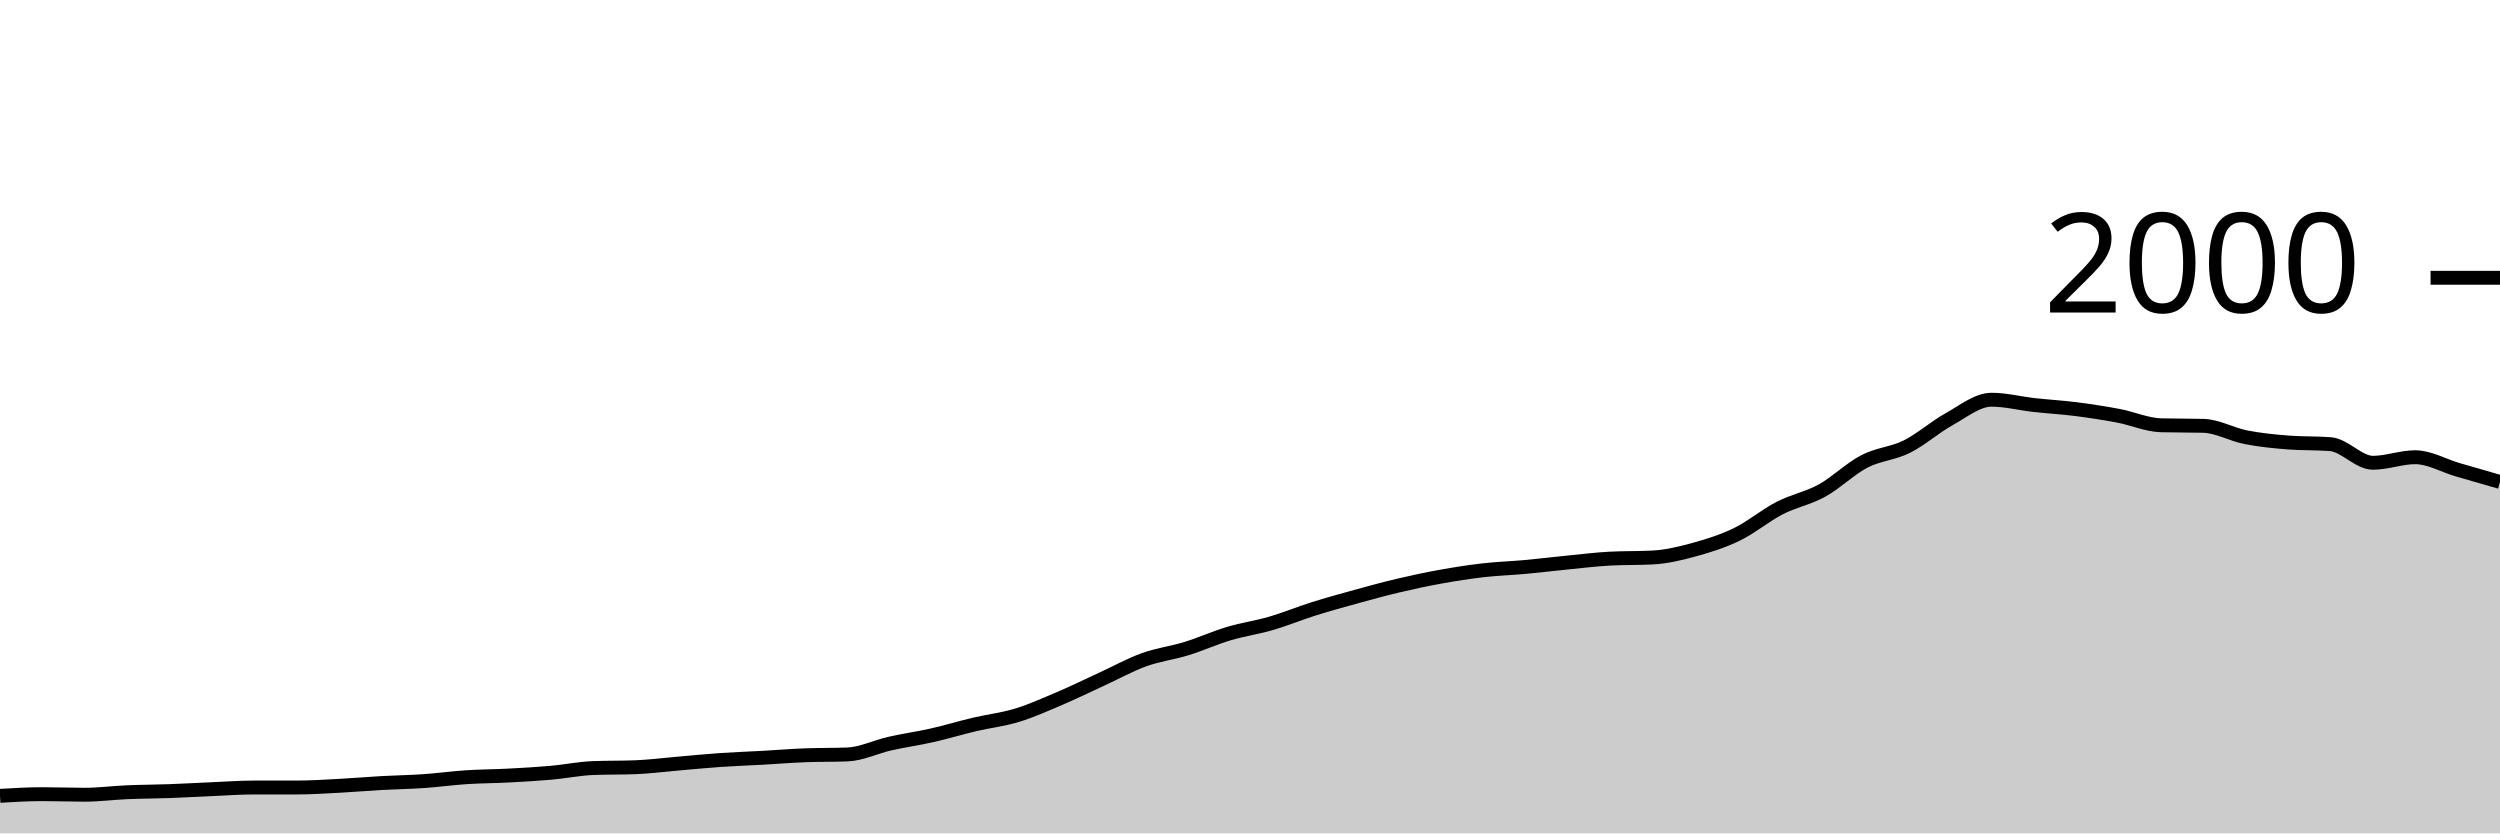
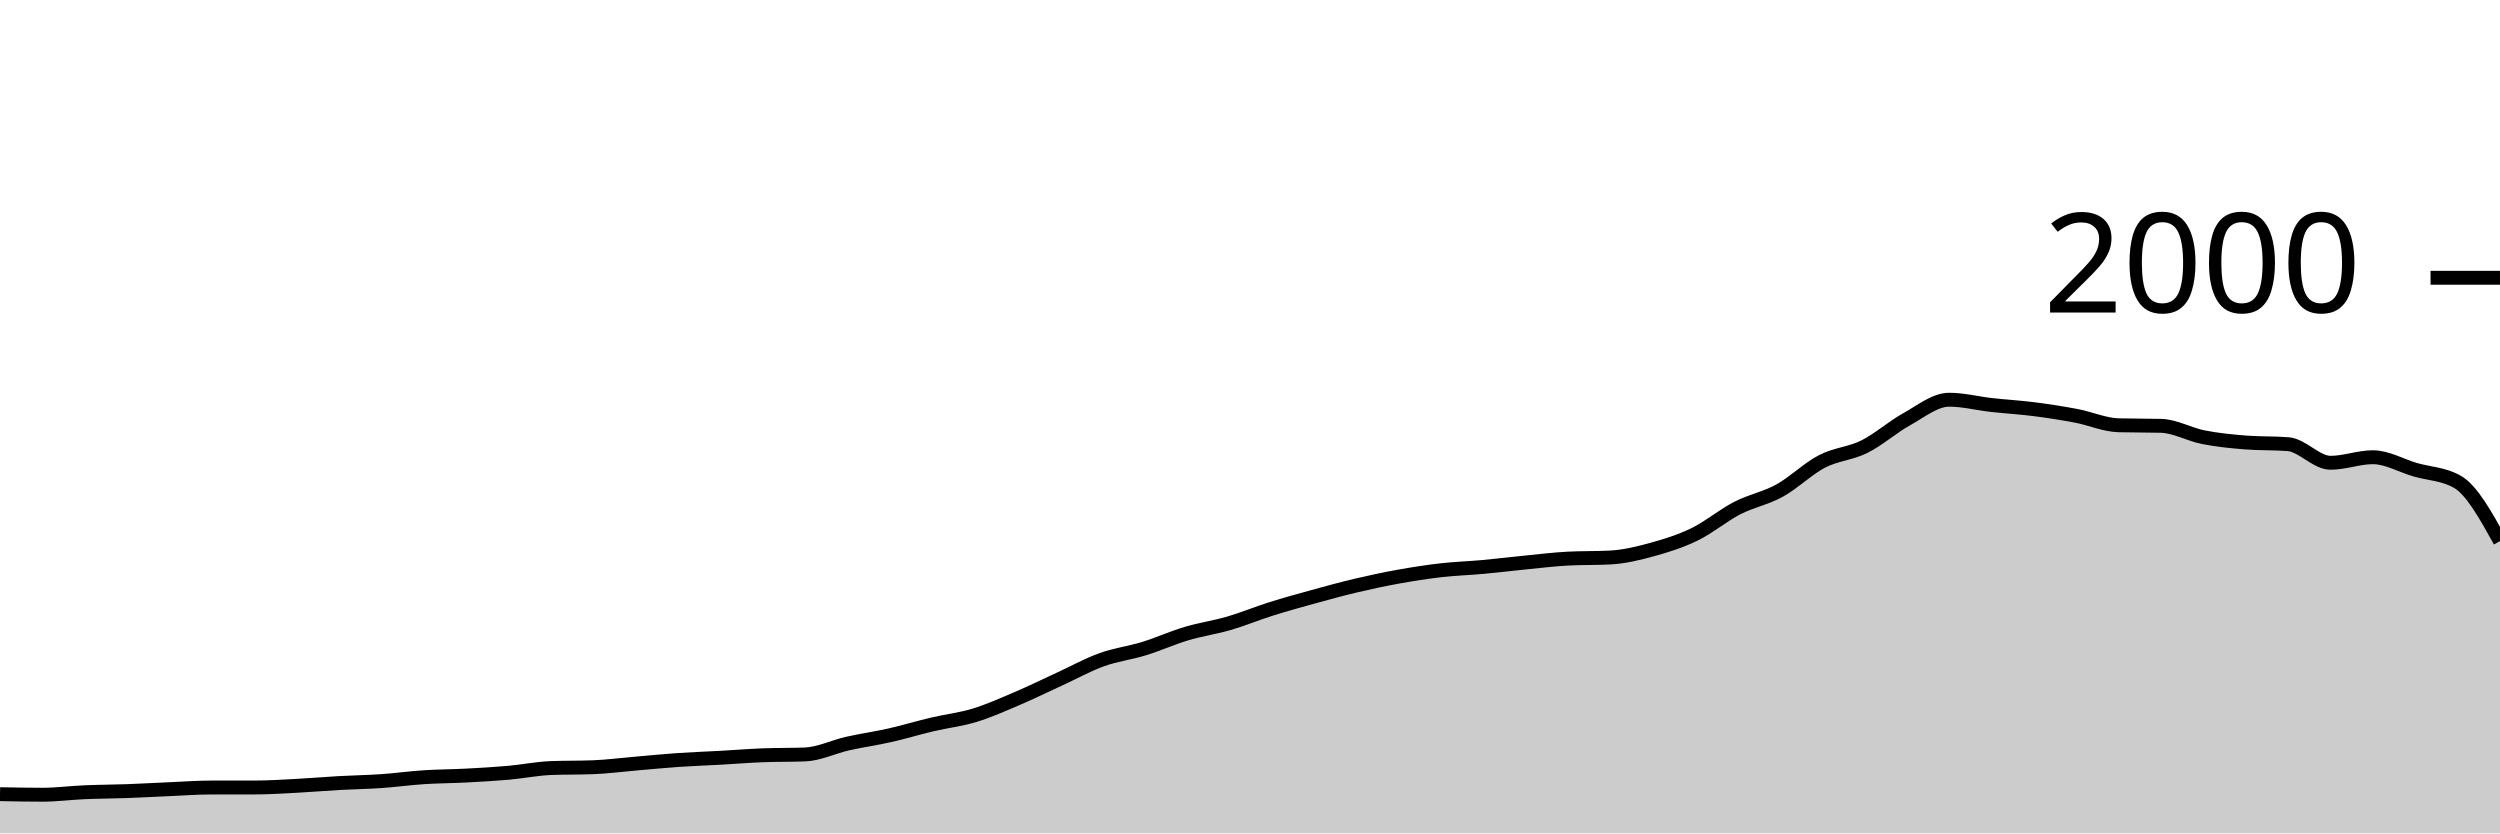
<svg xmlns="http://www.w3.org/2000/svg" viewBox="0 0 180 60">
  <g transform="translate(0,20)">
-     <path class="area" fill="rgba(0, 0, 0, 0.2)" d="M0,37.3C1.017,37.24,2.034,37.18,3.051,37.18C4.068,37.18,5.085,37.22,6.102,37.22C7.119,37.22,8.136,37.083,9.153,37.04C10.169,36.997,11.186,36.997,12.203,36.96C13.22,36.923,14.237,36.863,15.254,36.82C16.271,36.777,17.288,36.7,18.305,36.7C19.322,36.7,20.339,36.7,21.356,36.7C22.373,36.7,23.39,36.633,24.407,36.58C25.424,36.527,26.441,36.437,27.458,36.38C28.475,36.323,29.492,36.31,30.508,36.24C31.525,36.17,32.542,36.027,33.559,35.96C34.576,35.893,35.593,35.893,36.61,35.84C37.627,35.787,38.644,35.73,39.661,35.64C40.678,35.55,41.695,35.34,42.712,35.3C43.729,35.26,44.746,35.28,45.763,35.24C46.78,35.2,47.797,35.067,48.814,34.98C49.831,34.893,50.847,34.79,51.864,34.72C52.881,34.65,53.898,34.617,54.915,34.56C55.932,34.503,56.949,34.42,57.966,34.38C58.983,34.34,60,34.36,61.017,34.32C62.034,34.28,63.051,33.77,64.068,33.54C65.085,33.31,66.102,33.17,67.119,32.94C68.136,32.71,69.153,32.4,70.169,32.16C71.186,31.92,72.203,31.81,73.22,31.5C74.237,31.19,75.254,30.733,76.271,30.3C77.288,29.867,78.305,29.367,79.322,28.9C80.339,28.433,81.356,27.867,82.373,27.5C83.39,27.133,84.407,27.013,85.424,26.7C86.441,26.387,87.458,25.923,88.475,25.62C89.492,25.317,90.508,25.177,91.525,24.88C92.542,24.583,93.559,24.16,94.576,23.84C95.593,23.52,96.61,23.24,97.627,22.96C98.644,22.68,99.661,22.4,100.678,22.16C101.695,21.92,102.712,21.703,103.729,21.52C104.746,21.337,105.763,21.177,106.78,21.06C107.797,20.943,108.814,20.913,109.831,20.82C110.847,20.727,111.864,20.6,112.881,20.5C113.898,20.4,114.915,20.273,115.932,20.22C116.949,20.167,117.966,20.193,118.983,20.14C120,20.087,121.017,19.84,122.034,19.56C123.051,19.28,124.068,18.957,125.085,18.46C126.102,17.963,127.119,17.103,128.136,16.58C129.153,16.057,130.169,15.88,131.186,15.32C132.203,14.76,133.22,13.747,134.237,13.22C135.254,12.693,136.271,12.667,137.288,12.16C138.305,11.653,139.322,10.743,140.339,10.18C141.356,9.617,142.373,8.78,143.39,8.78C144.407,8.78,145.424,9.047,146.441,9.16C147.458,9.273,148.475,9.33,149.492,9.46C150.508,9.59,151.525,9.747,152.542,9.94C153.559,10.133,154.576,10.593,155.593,10.62C156.61,10.647,157.627,10.633,158.644,10.66C159.661,10.687,160.678,11.28,161.695,11.48C162.712,11.68,163.729,11.78,164.746,11.86C165.763,11.94,166.78,11.9,167.797,11.98C168.814,12.06,169.831,13.32,170.847,13.32C171.864,13.32,172.881,12.92,173.898,12.92C174.915,12.92,175.932,13.523,176.949,13.82C177.966,14.117,178.983,14.408,180,14.7L180,40C178.983,40,177.966,40,176.949,40C175.932,40,174.915,40,173.898,40C172.881,40,171.864,40,170.847,40C169.831,40,168.814,40,167.797,40C166.78,40,165.763,40,164.746,40C163.729,40,162.712,40,161.695,40C160.678,40,159.661,40,158.644,40C157.627,40,156.61,40,155.593,40C154.576,40,153.559,40,152.542,40C151.525,40,150.508,40,149.492,40C148.475,40,147.458,40,146.441,40C145.424,40,144.407,40,143.39,40C142.373,40,141.356,40,140.339,40C139.322,40,138.305,40,137.288,40C136.271,40,135.254,40,134.237,40C133.22,40,132.203,40,131.186,40C130.169,40,129.153,40,128.136,40C127.119,40,126.102,40,125.085,40C124.068,40,123.051,40,122.034,40C121.017,40,120,40,118.983,40C117.966,40,116.949,40,115.932,40C114.915,40,113.898,40,112.881,40C111.864,40,110.847,40,109.831,40C108.814,40,107.797,40,106.78,40C105.763,40,104.746,40,103.729,40C102.712,40,101.695,40,100.678,40C99.661,40,98.644,40,97.627,40C96.61,40,95.593,40,94.576,40C93.559,40,92.542,40,91.525,40C90.508,40,89.492,40,88.475,40C87.458,40,86.441,40,85.424,40C84.407,40,83.39,40,82.373,40C81.356,40,80.339,40,79.322,40C78.305,40,77.288,40,76.271,40C75.254,40,74.237,40,73.22,40C72.203,40,71.186,40,70.169,40C69.153,40,68.136,40,67.119,40C66.102,40,65.085,40,64.068,40C63.051,40,62.034,40,61.017,40C60,40,58.983,40,57.966,40C56.949,40,55.932,40,54.915,40C53.898,40,52.881,40,51.864,40C50.847,40,49.831,40,48.814,40C47.797,40,46.78,40,45.763,40C44.746,40,43.729,40,42.712,40C41.695,40,40.678,40,39.661,40C38.644,40,37.627,40,36.61,40C35.593,40,34.576,40,33.559,40C32.542,40,31.525,40,30.508,40C29.492,40,28.475,40,27.458,40C26.441,40,25.424,40,24.407,40C23.39,40,22.373,40,21.356,40C20.339,40,19.322,40,18.305,40C17.288,40,16.271,40,15.254,40C14.237,40,13.22,40,12.203,40C11.186,40,10.169,40,9.153,40C8.136,40,7.119,40,6.102,40C5.085,40,4.068,40,3.051,40C2.034,40,1.017,40,0,40Z" />
-     <path class="line" stroke="black" fill="none" d="M0,37.3C1.017,37.24,2.034,37.18,3.051,37.18C4.068,37.18,5.085,37.22,6.102,37.22C7.119,37.22,8.136,37.083,9.153,37.04C10.169,36.997,11.186,36.997,12.203,36.96C13.22,36.923,14.237,36.863,15.254,36.82C16.271,36.777,17.288,36.7,18.305,36.7C19.322,36.7,20.339,36.7,21.356,36.7C22.373,36.7,23.39,36.633,24.407,36.58C25.424,36.527,26.441,36.437,27.458,36.38C28.475,36.323,29.492,36.31,30.508,36.24C31.525,36.17,32.542,36.027,33.559,35.96C34.576,35.893,35.593,35.893,36.61,35.84C37.627,35.787,38.644,35.73,39.661,35.64C40.678,35.55,41.695,35.34,42.712,35.3C43.729,35.26,44.746,35.28,45.763,35.24C46.78,35.2,47.797,35.067,48.814,34.98C49.831,34.893,50.847,34.79,51.864,34.72C52.881,34.65,53.898,34.617,54.915,34.56C55.932,34.503,56.949,34.42,57.966,34.38C58.983,34.34,60,34.36,61.017,34.32C62.034,34.28,63.051,33.77,64.068,33.54C65.085,33.31,66.102,33.17,67.119,32.94C68.136,32.71,69.153,32.4,70.169,32.16C71.186,31.92,72.203,31.81,73.22,31.5C74.237,31.19,75.254,30.733,76.271,30.3C77.288,29.867,78.305,29.367,79.322,28.9C80.339,28.433,81.356,27.867,82.373,27.5C83.39,27.133,84.407,27.013,85.424,26.7C86.441,26.387,87.458,25.923,88.475,25.62C89.492,25.317,90.508,25.177,91.525,24.88C92.542,24.583,93.559,24.16,94.576,23.84C95.593,23.52,96.61,23.24,97.627,22.96C98.644,22.68,99.661,22.4,100.678,22.16C101.695,21.92,102.712,21.703,103.729,21.52C104.746,21.337,105.763,21.177,106.78,21.06C107.797,20.943,108.814,20.913,109.831,20.82C110.847,20.727,111.864,20.6,112.881,20.5C113.898,20.4,114.915,20.273,115.932,20.22C116.949,20.167,117.966,20.193,118.983,20.14C120,20.087,121.017,19.84,122.034,19.56C123.051,19.28,124.068,18.957,125.085,18.46C126.102,17.963,127.119,17.103,128.136,16.58C129.153,16.057,130.169,15.88,131.186,15.32C132.203,14.76,133.22,13.747,134.237,13.22C135.254,12.693,136.271,12.667,137.288,12.16C138.305,11.653,139.322,10.743,140.339,10.18C141.356,9.617,142.373,8.78,143.39,8.78C144.407,8.78,145.424,9.047,146.441,9.16C147.458,9.273,148.475,9.33,149.492,9.46C150.508,9.59,151.525,9.747,152.542,9.94C153.559,10.133,154.576,10.593,155.593,10.62C156.61,10.647,157.627,10.633,158.644,10.66C159.661,10.687,160.678,11.28,161.695,11.48C162.712,11.68,163.729,11.78,164.746,11.86C165.763,11.94,166.78,11.9,167.797,11.98C168.814,12.06,169.831,13.32,170.847,13.32C171.864,13.32,172.881,12.92,173.898,12.92C174.915,12.92,175.932,13.523,176.949,13.82C177.966,14.117,178.983,14.408,180,14.7" />
+     <path class="area" fill="rgba(0, 0, 0, 0.2)" d="M0,37.18C1.017,37.2,2.034,37.22,3.051,37.22C4.068,37.22,5.085,37.083,6.102,37.04C7.119,36.997,8.136,36.997,9.153,36.96C10.169,36.923,11.186,36.863,12.203,36.82C13.22,36.777,14.237,36.7,15.254,36.7C16.271,36.7,17.288,36.7,18.305,36.7C19.322,36.7,20.339,36.633,21.356,36.58C22.373,36.527,23.39,36.437,24.407,36.38C25.424,36.323,26.441,36.31,27.458,36.24C28.475,36.17,29.492,36.027,30.508,35.96C31.525,35.893,32.542,35.893,33.559,35.84C34.576,35.787,35.593,35.73,36.61,35.64C37.627,35.55,38.644,35.34,39.661,35.3C40.678,35.26,41.695,35.28,42.712,35.24C43.729,35.2,44.746,35.067,45.763,34.98C46.78,34.893,47.797,34.79,48.814,34.72C49.831,34.65,50.847,34.617,51.864,34.56C52.881,34.503,53.898,34.42,54.915,34.38C55.932,34.34,56.949,34.36,57.966,34.32C58.983,34.28,60,33.77,61.017,33.54C62.034,33.31,63.051,33.17,64.068,32.94C65.085,32.71,66.102,32.4,67.119,32.16C68.136,31.92,69.153,31.81,70.169,31.5C71.186,31.19,72.203,30.733,73.22,30.3C74.237,29.867,75.254,29.367,76.271,28.9C77.288,28.433,78.305,27.867,79.322,27.5C80.339,27.133,81.356,27.013,82.373,26.7C83.39,26.387,84.407,25.923,85.424,25.62C86.441,25.317,87.458,25.177,88.475,24.88C89.492,24.583,90.508,24.16,91.525,23.84C92.542,23.52,93.559,23.24,94.576,22.96C95.593,22.68,96.61,22.4,97.627,22.16C98.644,21.92,99.661,21.703,100.678,21.52C101.695,21.337,102.712,21.177,103.729,21.06C104.746,20.943,105.763,20.913,106.78,20.82C107.797,20.727,108.814,20.6,109.831,20.5C110.847,20.4,111.864,20.273,112.881,20.22C113.898,20.167,114.915,20.193,115.932,20.14C116.949,20.087,117.966,19.84,118.983,19.56C120,19.28,121.017,18.957,122.034,18.46C123.051,17.963,124.068,17.103,125.085,16.58C126.102,16.057,127.119,15.88,128.136,15.32C129.153,14.76,130.169,13.747,131.186,13.22C132.203,12.693,133.22,12.667,134.237,12.16C135.254,11.653,136.271,10.743,137.288,10.18C138.305,9.617,139.322,8.78,140.339,8.78C141.356,8.78,142.373,9.047,143.39,9.16C144.407,9.273,145.424,9.33,146.441,9.46C147.458,9.59,148.475,9.747,149.492,9.94C150.508,10.133,151.525,10.593,152.542,10.62C153.559,10.647,154.576,10.633,155.593,10.66C156.61,10.687,157.627,11.28,158.644,11.48C159.661,11.68,160.678,11.78,161.695,11.86C162.712,11.94,163.729,11.9,164.746,11.98C165.763,12.06,166.78,13.32,167.797,13.32C168.814,13.32,169.831,12.92,170.847,12.92C171.864,12.92,172.881,13.523,173.898,13.82C174.915,14.117,175.932,14.113,176.949,14.7C177.966,15.287,178.983,17.123,180,18.96L180,40C178.983,40,177.966,40,176.949,40C175.932,40,174.915,40,173.898,40C172.881,40,171.864,40,170.847,40C169.831,40,168.814,40,167.797,40C166.78,40,165.763,40,164.746,40C163.729,40,162.712,40,161.695,40C160.678,40,159.661,40,158.644,40C157.627,40,156.61,40,155.593,40C154.576,40,153.559,40,152.542,40C151.525,40,150.508,40,149.492,40C148.475,40,147.458,40,146.441,40C145.424,40,144.407,40,143.39,40C142.373,40,141.356,40,140.339,40C139.322,40,138.305,40,137.288,40C136.271,40,135.254,40,134.237,40C133.22,40,132.203,40,131.186,40C130.169,40,129.153,40,128.136,40C127.119,40,126.102,40,125.085,40C124.068,40,123.051,40,122.034,40C121.017,40,120,40,118.983,40C117.966,40,116.949,40,115.932,40C114.915,40,113.898,40,112.881,40C111.864,40,110.847,40,109.831,40C108.814,40,107.797,40,106.78,40C105.763,40,104.746,40,103.729,40C102.712,40,101.695,40,100.678,40C99.661,40,98.644,40,97.627,40C96.61,40,95.593,40,94.576,40C93.559,40,92.542,40,91.525,40C90.508,40,89.492,40,88.475,40C87.458,40,86.441,40,85.424,40C84.407,40,83.39,40,82.373,40C81.356,40,80.339,40,79.322,40C78.305,40,77.288,40,76.271,40C75.254,40,74.237,40,73.22,40C72.203,40,71.186,40,70.169,40C69.153,40,68.136,40,67.119,40C66.102,40,65.085,40,64.068,40C63.051,40,62.034,40,61.017,40C60,40,58.983,40,57.966,40C56.949,40,55.932,40,54.915,40C53.898,40,52.881,40,51.864,40C50.847,40,49.831,40,48.814,40C47.797,40,46.78,40,45.763,40C44.746,40,43.729,40,42.712,40C41.695,40,40.678,40,39.661,40C38.644,40,37.627,40,36.61,40C35.593,40,34.576,40,33.559,40C32.542,40,31.525,40,30.508,40C29.492,40,28.475,40,27.458,40C26.441,40,25.424,40,24.407,40C23.39,40,22.373,40,21.356,40C20.339,40,19.322,40,18.305,40C17.288,40,16.271,40,15.254,40C14.237,40,13.22,40,12.203,40C11.186,40,10.169,40,9.153,40C8.136,40,7.119,40,6.102,40C5.085,40,4.068,40,3.051,40C2.034,40,1.017,40,0,40Z" />
+     <path class="line" stroke="black" fill="none" d="M0,37.18C1.017,37.2,2.034,37.22,3.051,37.22C4.068,37.22,5.085,37.083,6.102,37.04C7.119,36.997,8.136,36.997,9.153,36.96C10.169,36.923,11.186,36.863,12.203,36.82C13.22,36.777,14.237,36.7,15.254,36.7C16.271,36.7,17.288,36.7,18.305,36.7C19.322,36.7,20.339,36.633,21.356,36.58C22.373,36.527,23.39,36.437,24.407,36.38C25.424,36.323,26.441,36.31,27.458,36.24C28.475,36.17,29.492,36.027,30.508,35.96C31.525,35.893,32.542,35.893,33.559,35.84C34.576,35.787,35.593,35.73,36.61,35.64C37.627,35.55,38.644,35.34,39.661,35.3C40.678,35.26,41.695,35.28,42.712,35.24C43.729,35.2,44.746,35.067,45.763,34.98C46.78,34.893,47.797,34.79,48.814,34.72C49.831,34.65,50.847,34.617,51.864,34.56C52.881,34.503,53.898,34.42,54.915,34.38C55.932,34.34,56.949,34.36,57.966,34.32C58.983,34.28,60,33.77,61.017,33.54C62.034,33.31,63.051,33.17,64.068,32.94C65.085,32.71,66.102,32.4,67.119,32.16C68.136,31.92,69.153,31.81,70.169,31.5C71.186,31.19,72.203,30.733,73.22,30.3C74.237,29.867,75.254,29.367,76.271,28.9C77.288,28.433,78.305,27.867,79.322,27.5C80.339,27.133,81.356,27.013,82.373,26.7C83.39,26.387,84.407,25.923,85.424,25.62C86.441,25.317,87.458,25.177,88.475,24.88C89.492,24.583,90.508,24.16,91.525,23.84C92.542,23.52,93.559,23.24,94.576,22.96C95.593,22.68,96.61,22.4,97.627,22.16C98.644,21.92,99.661,21.703,100.678,21.52C101.695,21.337,102.712,21.177,103.729,21.06C104.746,20.943,105.763,20.913,106.78,20.82C107.797,20.727,108.814,20.6,109.831,20.5C110.847,20.4,111.864,20.273,112.881,20.22C113.898,20.167,114.915,20.193,115.932,20.14C116.949,20.087,117.966,19.84,118.983,19.56C120,19.28,121.017,18.957,122.034,18.46C123.051,17.963,124.068,17.103,125.085,16.58C126.102,16.057,127.119,15.88,128.136,15.32C129.153,14.76,130.169,13.747,131.186,13.22C132.203,12.693,133.22,12.667,134.237,12.16C135.254,11.653,136.271,10.743,137.288,10.18C138.305,9.617,139.322,8.78,140.339,8.78C141.356,8.78,142.373,9.047,143.39,9.16C144.407,9.273,145.424,9.33,146.441,9.46C147.458,9.59,148.475,9.747,149.492,9.94C150.508,10.133,151.525,10.593,152.542,10.62C153.559,10.647,154.576,10.633,155.593,10.66C156.61,10.687,157.627,11.28,158.644,11.48C159.661,11.68,160.678,11.78,161.695,11.86C162.712,11.94,163.729,11.9,164.746,11.98C165.763,12.06,166.78,13.32,167.797,13.32C168.814,13.32,169.831,12.92,170.847,12.92C171.864,12.92,172.881,13.523,173.898,13.82C174.915,14.117,175.932,14.113,176.949,14.7C177.966,15.287,178.983,17.123,180,18.96" />
    <path class="axis-ceiling" stroke-width="1" stroke="black" fill="none" d="M175,0L180,0" />
    <text class="axis-ceiling-label" font-family="sans-serif" text-anchor="end" font-size="10px" x="170" y="2.5">2000</text>
  </g>
</svg>
